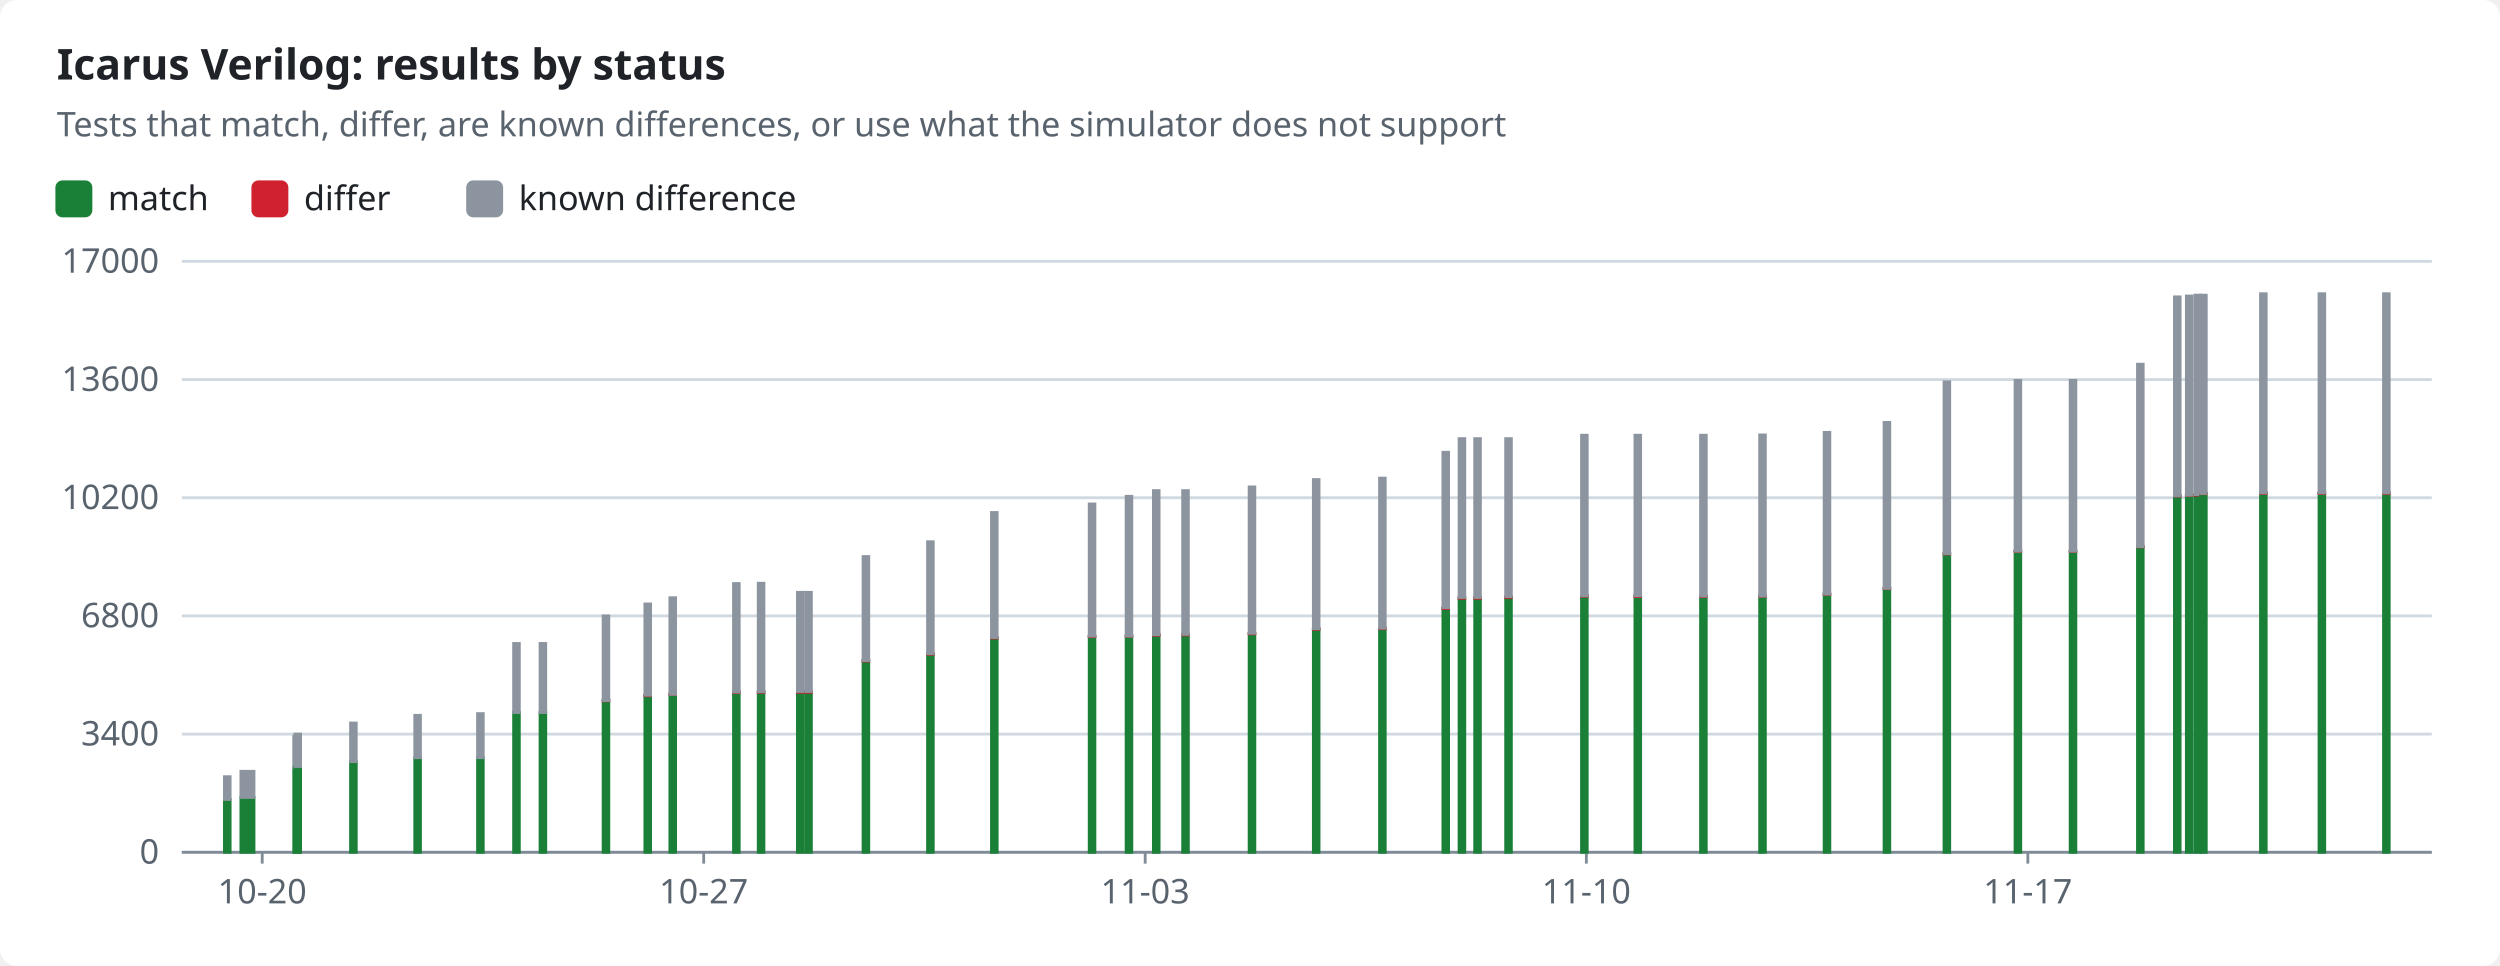
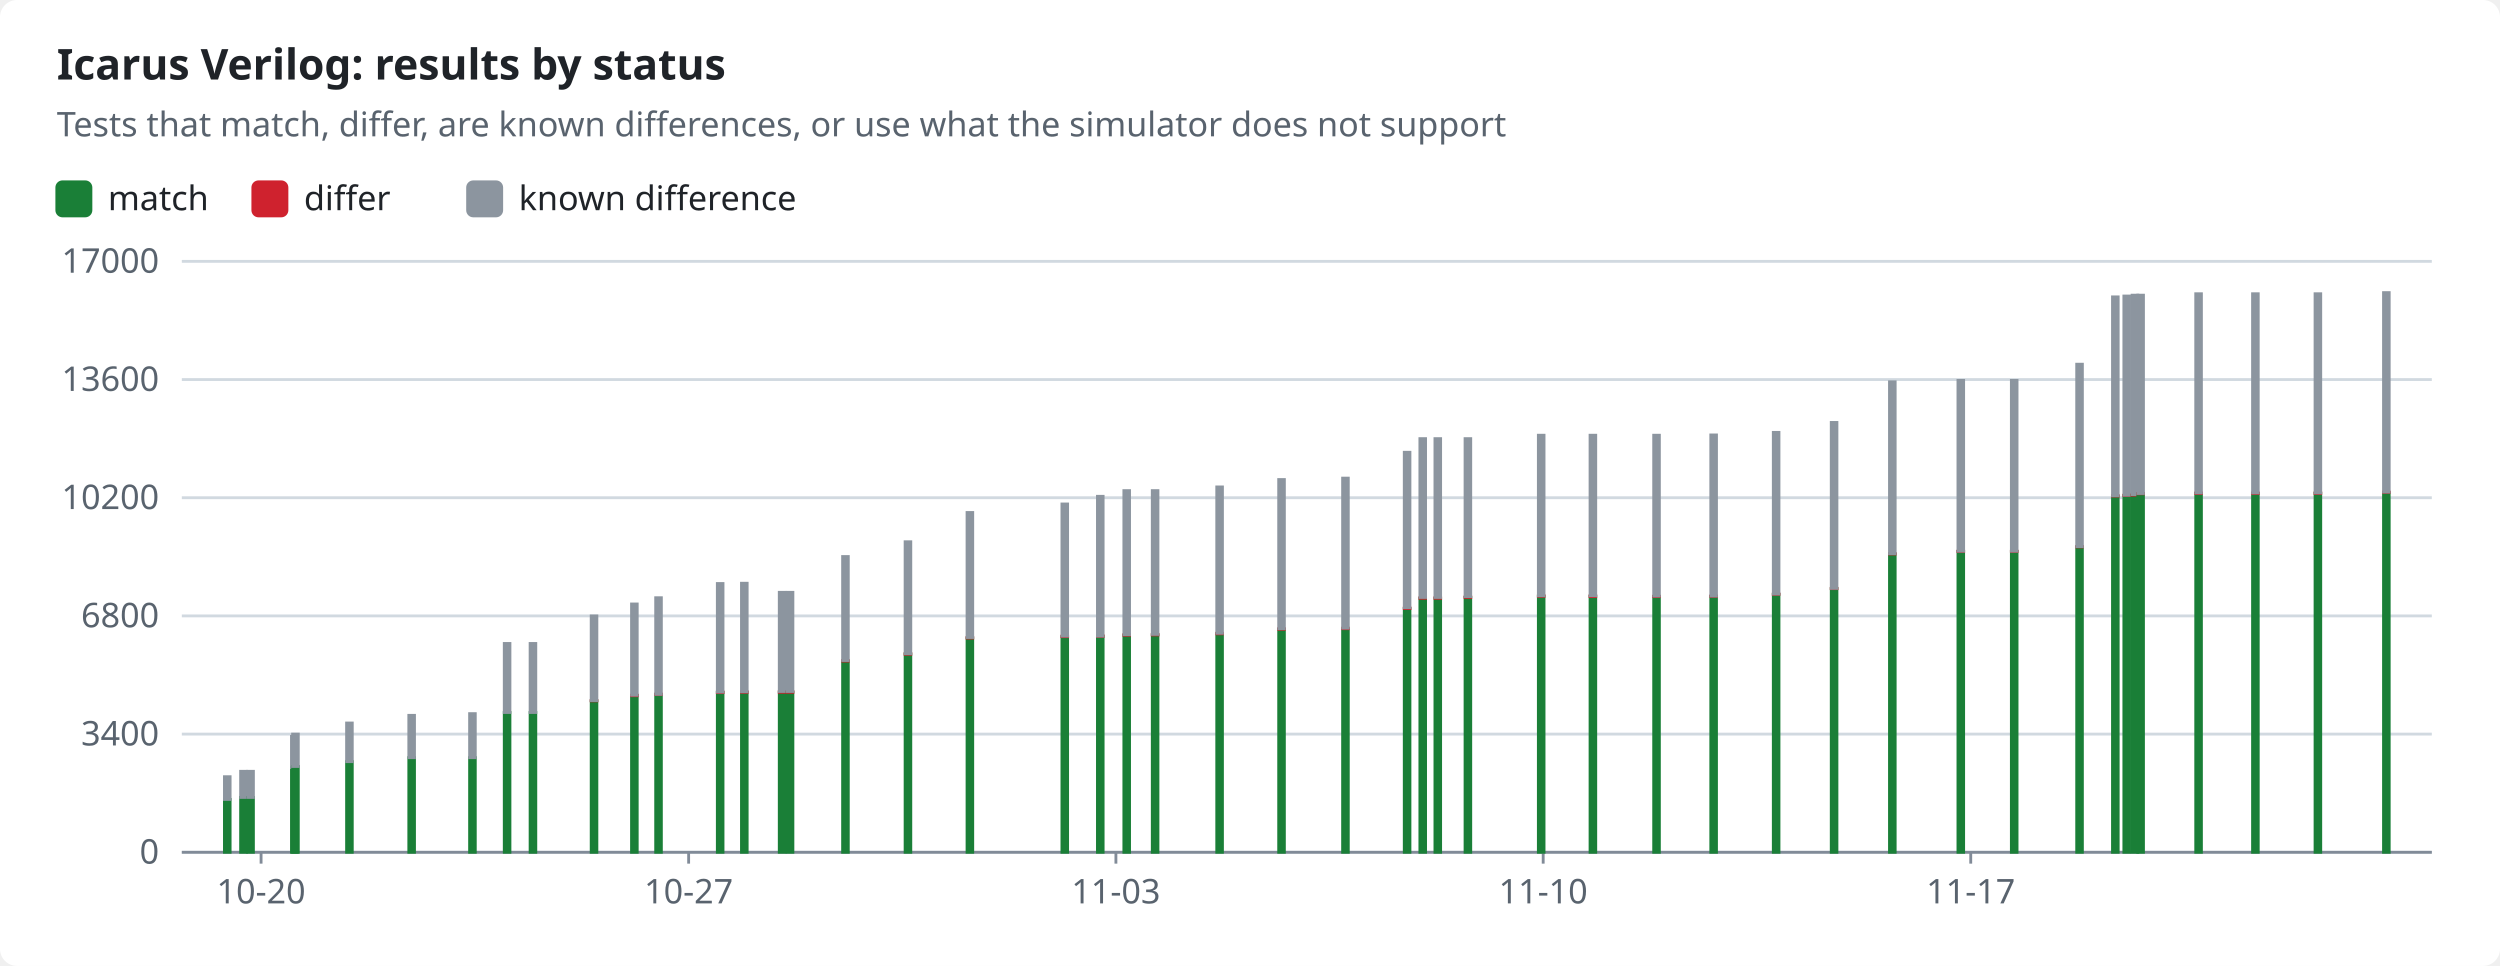
<svg xmlns="http://www.w3.org/2000/svg" width="880" height="340" viewBox="0 0 880 340" role="img">
  <style>text{font-family:-apple-system,BlinkMacSystemFont,"Segoe UI","Noto Sans",Helvetica,Arial,sans-serif;font-size:12px;fill:#1f2328;stroke:none}.bg{fill:#ffffff}.muted{fill:#59636e}.title{font-size:15px;font-weight:600}.grid{stroke:#d1d9e0;stroke-width:1}.axis{stroke:#818b98;stroke-width:1}.line{fill:none;stroke-width:2}.dashed{stroke-dasharray:5 4}.c-pass{stroke:#1a7f37;fill:#1a7f37}.c-fail{stroke:#cf222e;fill:#cf222e}.c-known{stroke:#8c959f;fill:#8c959f}.c-unsupported{stroke:#bf8700;fill:#bf8700}.line{fill:none}.mk{fill:none;stroke-width:1.6}@media (prefers-color-scheme:dark){text{fill:#f0f6fc}.bg{fill:#0d1117}.muted{fill:#9198a1}.grid{stroke:#3d444d}.axis{stroke:#656c76}.c-pass{stroke:#3fb950;fill:#3fb950}.c-fail{stroke:#f85149;fill:#f85149}.c-known{stroke:#6e7681;fill:#6e7681}.c-unsupported{stroke:#d29922;fill:#d29922}.line{fill:none}.mk{fill:none;stroke-width:1.6}}</style>
  <rect class="bg" width="880" height="340" rx="6" />
  <text x="20.0" y="28.0" class="title" text-anchor="start">Icarus Verilog: results by status</text>
  <text x="20.0" y="48.0" class="muted" text-anchor="start">Tests that match, differ, are known differences, or use what the simulator does not support</text>
  <rect class="c-pass" x="20" y="64" width="12" height="12" rx="2" />
  <text x="38.0" y="74.0" text-anchor="start">match</text>
  <rect class="c-fail" x="89.0" y="64" width="12" height="12" rx="2" />
  <text x="107.0" y="74.0" text-anchor="start">differ</text>
  <rect class="c-known" x="164.6" y="64" width="12" height="12" rx="2" />
  <text x="182.6" y="74.0" text-anchor="start">known difference</text>
  <line class="grid" x1="64" x2="856" y1="300.0" y2="300.0" />
  <text x="56.0" y="304.0" class="muted" text-anchor="end">0</text>
  <line class="grid" x1="64" x2="856" y1="258.4" y2="258.4" />
  <text x="56.0" y="262.4" class="muted" text-anchor="end">3400</text>
  <line class="grid" x1="64" x2="856" y1="216.8" y2="216.8" />
  <text x="56.0" y="220.8" class="muted" text-anchor="end">6800</text>
  <line class="grid" x1="64" x2="856" y1="175.2" y2="175.2" />
  <text x="56.0" y="179.2" class="muted" text-anchor="end">10200</text>
  <line class="grid" x1="64" x2="856" y1="133.6" y2="133.6" />
  <text x="56.0" y="137.6" class="muted" text-anchor="end">13600</text>
  <line class="grid" x1="64" x2="856" y1="92.0" y2="92.0" />
  <text x="56.0" y="96.0" class="muted" text-anchor="end">17000</text>
  <line class="axis" x1="64" x2="856" y1="300" y2="300" />
-   <line class="axis" x1="92.3" x2="92.3" y1="300" y2="304" />
-   <text x="92.3" y="318.0" class="muted" text-anchor="middle">10-20</text>
-   <line class="axis" x1="247.7" x2="247.7" y1="300" y2="304" />
-   <text x="247.7" y="318.0" class="muted" text-anchor="middle">10-27</text>
-   <line class="axis" x1="403.1" x2="403.1" y1="300" y2="304" />
-   <text x="403.1" y="318.0" class="muted" text-anchor="middle">11-03</text>
-   <line class="axis" x1="558.4" x2="558.4" y1="300" y2="304" />
-   <text x="558.4" y="318.0" class="muted" text-anchor="middle">11-10</text>
-   <line class="axis" x1="713.8" x2="713.8" y1="300" y2="304" />
-   <text x="713.8" y="318.0" class="muted" text-anchor="middle">11-17</text>
+   <line class="axis" x1="91.9" x2="91.9" y1="300" y2="304" />
+   <text x="91.9" y="318.0" class="muted" text-anchor="middle">10-20</text>
+   <line class="axis" x1="242.4" x2="242.4" y1="300" y2="304" />
+   <text x="242.4" y="318.0" class="muted" text-anchor="middle">10-27</text>
+   <line class="axis" x1="392.8" x2="392.8" y1="300" y2="304" />
+   <text x="392.8" y="318.0" class="muted" text-anchor="middle">11-03</text>
+   <line class="axis" x1="543.2" x2="543.2" y1="300" y2="304" />
+   <text x="543.2" y="318.0" class="muted" text-anchor="middle">11-10</text>
+   <line class="axis" x1="693.7" x2="693.7" y1="300" y2="304" />
+   <text x="693.7" y="318.0" class="muted" text-anchor="middle">11-17</text>
  <rect class="c-pass" x="79.0" y="281.4" width="2.0" height="18.6" />
  <rect class="c-known" x="79.0" y="273.4" width="2.0" height="8.0" />
-   <rect class="c-pass" x="84.8" y="280.7" width="2.0" height="19.3" />
-   <rect class="c-known" x="84.8" y="271.5" width="2.0" height="9.2" />
-   <rect class="c-pass" x="87.4" y="280.7" width="2.0" height="19.3" />
-   <rect class="c-known" x="87.4" y="271.5" width="2.0" height="9.2" />
-   <rect class="c-pass" x="103.4" y="270.2" width="2.0" height="29.8" />
-   <rect class="c-known" x="103.4" y="259.2" width="2.0" height="11.0" />
-   <rect class="c-pass" x="103.8" y="269.8" width="2.0" height="30.2" />
-   <rect class="c-known" x="103.8" y="258.4" width="2.0" height="11.4" />
-   <rect class="c-pass" x="123.4" y="268.1" width="2.0" height="31.9" />
-   <rect class="c-known" x="123.4" y="254.5" width="2.0" height="13.6" />
-   <rect class="c-pass" x="146.0" y="266.7" width="2.0" height="33.3" />
-   <rect class="c-known" x="146.0" y="251.8" width="2.0" height="14.9" />
-   <rect class="c-pass" x="168.1" y="266.7" width="2.0" height="33.3" />
-   <rect class="c-known" x="168.1" y="251.2" width="2.0" height="15.5" />
-   <rect class="c-pass" x="180.8" y="250.8" width="2.0" height="49.2" />
-   <rect class="c-fail" x="180.8" y="250.8" width="2.0" height="0.0" />
-   <rect class="c-known" x="180.8" y="226.5" width="2.0" height="24.3" />
-   <rect class="c-pass" x="190.1" y="250.8" width="2.0" height="49.2" />
-   <rect class="c-fail" x="190.1" y="250.8" width="2.0" height="0.0" />
-   <rect class="c-known" x="190.1" y="226.5" width="2.0" height="24.3" />
-   <rect class="c-pass" x="212.3" y="246.7" width="2.0" height="53.3" />
-   <rect class="c-fail" x="212.3" y="246.6" width="2.0" height="0.1" />
-   <rect class="c-known" x="212.3" y="216.8" width="2.0" height="29.8" />
-   <rect class="c-pass" x="227.0" y="244.8" width="2.0" height="55.2" />
-   <rect class="c-fail" x="227.0" y="244.7" width="2.0" height="0.2" />
-   <rect class="c-known" x="227.0" y="212.6" width="2.0" height="32.1" />
-   <rect class="c-pass" x="235.8" y="244.5" width="2.0" height="55.5" />
-   <rect class="c-fail" x="235.8" y="244.3" width="2.0" height="0.2" />
-   <rect class="c-known" x="235.8" y="210.4" width="2.0" height="34.0" />
-   <rect class="c-pass" x="258.2" y="243.7" width="2.0" height="56.3" />
-   <rect class="c-fail" x="258.2" y="243.6" width="2.0" height="0.2" />
-   <rect class="c-known" x="258.2" y="205.4" width="2.0" height="38.2" />
-   <rect class="c-pass" x="266.9" y="243.7" width="2.0" height="56.3" />
-   <rect class="c-fail" x="266.9" y="243.5" width="2.0" height="0.2" />
-   <rect class="c-known" x="266.9" y="205.3" width="2.0" height="38.2" />
-   <rect class="c-pass" x="280.7" y="243.6" width="2.0" height="56.4" />
-   <rect class="c-fail" x="280.7" y="243.5" width="2.0" height="0.2" />
-   <rect class="c-known" x="280.7" y="208.5" width="2.0" height="34.9" />
-   <rect class="c-pass" x="283.6" y="243.6" width="2.0" height="56.4" />
-   <rect class="c-fail" x="283.6" y="243.5" width="2.0" height="0.2" />
-   <rect class="c-known" x="283.6" y="208.5" width="2.0" height="34.9" />
-   <rect class="c-pass" x="303.8" y="232.7" width="2.0" height="67.3" />
-   <rect class="c-fail" x="303.8" y="232.5" width="2.0" height="0.2" />
-   <rect class="c-known" x="303.8" y="195.9" width="2.0" height="36.6" />
-   <rect class="c-pass" x="326.5" y="230.2" width="2.0" height="69.8" />
-   <rect class="c-fail" x="326.5" y="230.1" width="2.0" height="0.2" />
-   <rect class="c-known" x="326.5" y="190.7" width="2.0" height="39.4" />
-   <rect class="c-pass" x="349.0" y="224.6" width="2.0" height="75.4" />
-   <rect class="c-fail" x="349.0" y="224.4" width="2.0" height="0.2" />
-   <rect class="c-known" x="349.0" y="180.4" width="2.0" height="44.0" />
-   <rect class="c-pass" x="383.4" y="224.1" width="2.0" height="75.9" />
-   <rect class="c-fail" x="383.4" y="223.9" width="2.0" height="0.2" />
-   <rect class="c-known" x="383.4" y="177.4" width="2.0" height="46.5" />
-   <rect class="c-pass" x="396.4" y="224.0" width="2.0" height="76.0" />
-   <rect class="c-fail" x="396.4" y="223.8" width="2.0" height="0.2" />
-   <rect class="c-known" x="396.4" y="174.7" width="2.0" height="49.2" />
-   <rect class="c-pass" x="406.0" y="223.6" width="2.0" height="76.4" />
-   <rect class="c-fail" x="406.0" y="223.4" width="2.0" height="0.2" />
-   <rect class="c-known" x="406.0" y="172.7" width="2.0" height="50.7" />
-   <rect class="c-pass" x="416.3" y="223.5" width="2.0" height="76.5" />
-   <rect class="c-fail" x="416.3" y="223.3" width="2.0" height="0.2" />
-   <rect class="c-known" x="416.3" y="172.7" width="2.0" height="50.6" />
-   <rect class="c-pass" x="439.7" y="223.1" width="2.0" height="76.9" />
-   <rect class="c-fail" x="439.7" y="222.9" width="2.0" height="0.2" />
-   <rect class="c-known" x="439.7" y="171.4" width="2.0" height="51.5" />
-   <rect class="c-pass" x="462.3" y="221.5" width="2.0" height="78.5" />
-   <rect class="c-fail" x="462.3" y="221.3" width="2.0" height="0.2" />
-   <rect class="c-known" x="462.3" y="168.8" width="2.0" height="52.5" />
-   <rect class="c-pass" x="485.6" y="221.4" width="2.0" height="78.6" />
-   <rect class="c-fail" x="485.6" y="221.1" width="2.0" height="0.2" />
-   <rect class="c-known" x="485.6" y="168.3" width="2.0" height="52.8" />
-   <rect class="c-pass" x="507.9" y="214.2" width="2.0" height="85.8" />
-   <rect class="c-fail" x="507.9" y="214.0" width="2.0" height="0.2" />
-   <rect class="c-known" x="507.9" y="159.2" width="2.0" height="54.7" />
-   <rect class="c-pass" x="513.6" y="210.6" width="2.0" height="89.4" />
-   <rect class="c-fail" x="513.6" y="210.4" width="2.0" height="0.2" />
-   <rect class="c-known" x="513.6" y="154.4" width="2.0" height="55.9" />
-   <rect class="c-pass" x="519.1" y="210.6" width="2.0" height="89.4" />
-   <rect class="c-fail" x="519.1" y="210.4" width="2.0" height="0.2" />
-   <rect class="c-known" x="519.1" y="154.4" width="2.0" height="55.9" />
-   <rect class="c-pass" x="530.0" y="210.3" width="2.0" height="89.7" />
-   <rect class="c-fail" x="530.0" y="210.1" width="2.0" height="0.2" />
-   <rect class="c-known" x="530.0" y="154.4" width="2.0" height="55.6" />
-   <rect class="c-pass" x="556.7" y="209.9" width="2.0" height="90.1" />
-   <rect class="c-fail" x="556.7" y="209.7" width="2.0" height="0.2" />
-   <rect class="c-known" x="556.7" y="153.2" width="2.0" height="56.5" />
-   <rect class="c-pass" x="575.5" y="209.9" width="2.0" height="90.1" />
-   <rect class="c-fail" x="575.5" y="209.7" width="2.0" height="0.3" />
-   <rect class="c-known" x="575.5" y="153.2" width="2.0" height="56.5" />
-   <rect class="c-pass" x="598.6" y="209.9" width="2.0" height="90.1" />
-   <rect class="c-fail" x="598.6" y="209.9" width="2.0" height="0.1" />
-   <rect class="c-known" x="598.6" y="153.2" width="2.0" height="56.6" />
-   <rect class="c-pass" x="619.4" y="209.9" width="2.0" height="90.1" />
-   <rect class="c-fail" x="619.4" y="209.8" width="2.0" height="0.1" />
-   <rect class="c-known" x="619.4" y="153.1" width="2.0" height="56.7" />
-   <rect class="c-pass" x="642.1" y="209.2" width="2.0" height="90.8" />
-   <rect class="c-fail" x="642.1" y="209.1" width="2.0" height="0.1" />
-   <rect class="c-known" x="642.1" y="152.2" width="2.0" height="56.9" />
-   <rect class="c-pass" x="663.2" y="207.2" width="2.0" height="92.8" />
-   <rect class="c-fail" x="663.2" y="207.1" width="2.0" height="0.1" />
-   <rect class="c-known" x="663.2" y="148.7" width="2.0" height="58.4" />
-   <rect class="c-pass" x="684.3" y="195.0" width="2.0" height="105.0" />
-   <rect class="c-fail" x="684.3" y="194.9" width="2.0" height="0.1" />
-   <rect class="c-known" x="684.3" y="134.4" width="2.0" height="60.5" />
-   <rect class="c-pass" x="709.3" y="194.1" width="2.0" height="105.9" />
-   <rect class="c-fail" x="709.3" y="194.0" width="2.0" height="0.1" />
-   <rect class="c-known" x="709.3" y="133.9" width="2.0" height="60.1" />
-   <rect class="c-pass" x="728.7" y="194.1" width="2.0" height="105.9" />
-   <rect class="c-fail" x="728.7" y="194.0" width="2.0" height="0.1" />
-   <rect class="c-known" x="728.7" y="133.9" width="2.0" height="60.1" />
-   <rect class="c-pass" x="752.4" y="192.5" width="2.0" height="107.5" />
-   <rect class="c-fail" x="752.4" y="192.4" width="2.0" height="0.1" />
-   <rect class="c-known" x="752.4" y="128.2" width="2.0" height="64.2" />
-   <rect class="c-pass" x="765.4" y="174.6" width="2.0" height="125.4" />
-   <rect class="c-fail" x="765.4" y="174.5" width="2.0" height="0.1" />
-   <rect class="c-known" x="765.4" y="104.5" width="2.0" height="70.0" />
-   <rect class="c-pass" x="769.6" y="174.4" width="2.0" height="125.6" />
-   <rect class="c-fail" x="769.6" y="174.3" width="2.0" height="0.1" />
-   <rect class="c-known" x="769.6" y="104.2" width="2.0" height="70.1" />
-   <rect class="c-pass" x="772.6" y="174.3" width="2.0" height="125.7" />
-   <rect class="c-fail" x="772.6" y="174.2" width="2.0" height="0.1" />
-   <rect class="c-known" x="772.6" y="103.9" width="2.0" height="70.2" />
-   <rect class="c-pass" x="774.6" y="173.8" width="2.0" height="126.2" />
-   <rect class="c-fail" x="774.6" y="173.7" width="2.0" height="0.1" />
-   <rect class="c-known" x="774.6" y="103.9" width="2.0" height="69.8" />
-   <rect class="c-pass" x="795.7" y="173.7" width="2.0" height="126.3" />
-   <rect class="c-fail" x="795.7" y="173.5" width="2.0" height="0.2" />
-   <rect class="c-known" x="795.7" y="103.4" width="2.0" height="70.1" />
-   <rect class="c-pass" x="816.3" y="173.7" width="2.0" height="126.3" />
-   <rect class="c-fail" x="816.3" y="173.5" width="2.0" height="0.2" />
-   <rect class="c-known" x="816.3" y="103.4" width="2.0" height="70.1" />
-   <rect class="c-pass" x="839.0" y="173.6" width="2.0" height="126.4" />
-   <rect class="c-fail" x="839.0" y="173.5" width="2.0" height="0.2" />
-   <rect class="c-known" x="839.0" y="103.4" width="2.0" height="70.1" />
+   <rect class="c-pass" x="84.7" y="280.7" width="2.0" height="19.3" />
+   <rect class="c-known" x="84.7" y="271.5" width="2.0" height="9.2" />
+   <rect class="c-pass" x="87.2" y="280.7" width="2.0" height="19.3" />
+   <rect class="c-known" x="87.2" y="271.5" width="2.0" height="9.2" />
+   <rect class="c-pass" x="102.6" y="270.2" width="2.0" height="29.8" />
+   <rect class="c-known" x="102.6" y="259.2" width="2.0" height="11.0" />
+   <rect class="c-pass" x="103.0" y="269.8" width="2.0" height="30.2" />
+   <rect class="c-known" x="103.0" y="258.4" width="2.0" height="11.4" />
+   <rect class="c-pass" x="122.0" y="268.1" width="2.0" height="31.9" />
+   <rect class="c-known" x="122.0" y="254.5" width="2.0" height="13.6" />
+   <rect class="c-pass" x="143.9" y="266.7" width="2.0" height="33.3" />
+   <rect class="c-known" x="143.9" y="251.8" width="2.0" height="14.9" />
+   <rect class="c-pass" x="165.3" y="266.7" width="2.0" height="33.3" />
+   <rect class="c-known" x="165.3" y="251.2" width="2.0" height="15.5" />
+   <rect class="c-pass" x="177.5" y="250.8" width="2.0" height="49.2" />
+   <rect class="c-fail" x="177.5" y="250.8" width="2.0" height="0.0" />
+   <rect class="c-known" x="177.5" y="226.5" width="2.0" height="24.3" />
+   <rect class="c-pass" x="186.6" y="250.8" width="2.0" height="49.2" />
+   <rect class="c-fail" x="186.6" y="250.8" width="2.0" height="0.0" />
+   <rect class="c-known" x="186.6" y="226.5" width="2.0" height="24.3" />
+   <rect class="c-pass" x="208.1" y="246.7" width="2.0" height="53.3" />
+   <rect class="c-fail" x="208.1" y="246.6" width="2.0" height="0.1" />
+   <rect class="c-known" x="208.1" y="216.8" width="2.0" height="29.8" />
+   <rect class="c-pass" x="222.3" y="244.8" width="2.0" height="55.2" />
+   <rect class="c-fail" x="222.3" y="244.7" width="2.0" height="0.2" />
+   <rect class="c-known" x="222.3" y="212.6" width="2.0" height="32.1" />
+   <rect class="c-pass" x="230.8" y="244.5" width="2.0" height="55.5" />
+   <rect class="c-fail" x="230.8" y="244.3" width="2.0" height="0.2" />
+   <rect class="c-known" x="230.8" y="210.4" width="2.0" height="34.0" />
+   <rect class="c-pass" x="252.5" y="243.7" width="2.0" height="56.3" />
+   <rect class="c-fail" x="252.5" y="243.6" width="2.0" height="0.2" />
+   <rect class="c-known" x="252.5" y="205.4" width="2.0" height="38.2" />
+   <rect class="c-pass" x="261.0" y="243.7" width="2.0" height="56.3" />
+   <rect class="c-fail" x="261.0" y="243.5" width="2.0" height="0.2" />
+   <rect class="c-known" x="261.0" y="205.3" width="2.0" height="38.2" />
+   <rect class="c-pass" x="274.3" y="243.6" width="2.0" height="56.4" />
+   <rect class="c-fail" x="274.3" y="243.5" width="2.0" height="0.2" />
+   <rect class="c-known" x="274.3" y="208.5" width="2.0" height="34.9" />
+   <rect class="c-pass" x="277.1" y="243.6" width="2.0" height="56.4" />
+   <rect class="c-fail" x="277.1" y="243.5" width="2.0" height="0.2" />
+   <rect class="c-known" x="277.1" y="208.5" width="2.0" height="34.9" />
+   <rect class="c-pass" x="296.6" y="232.7" width="2.0" height="67.3" />
+   <rect class="c-fail" x="296.6" y="232.5" width="2.0" height="0.2" />
+   <rect class="c-known" x="296.6" y="195.9" width="2.0" height="36.6" />
+   <rect class="c-pass" x="318.6" y="230.2" width="2.0" height="69.8" />
+   <rect class="c-fail" x="318.6" y="230.1" width="2.0" height="0.2" />
+   <rect class="c-known" x="318.6" y="190.7" width="2.0" height="39.4" />
+   <rect class="c-pass" x="340.4" y="224.6" width="2.0" height="75.4" />
+   <rect class="c-fail" x="340.4" y="224.4" width="2.0" height="0.2" />
+   <rect class="c-known" x="340.4" y="180.4" width="2.0" height="44.0" />
+   <rect class="c-pass" x="373.8" y="224.1" width="2.0" height="75.9" />
+   <rect class="c-fail" x="373.8" y="223.9" width="2.0" height="0.2" />
+   <rect class="c-known" x="373.8" y="177.4" width="2.0" height="46.5" />
+   <rect class="c-pass" x="386.3" y="224.0" width="2.0" height="76.0" />
+   <rect class="c-fail" x="386.3" y="223.8" width="2.0" height="0.2" />
+   <rect class="c-known" x="386.3" y="174.7" width="2.0" height="49.2" />
+   <rect class="c-pass" x="395.6" y="223.6" width="2.0" height="76.4" />
+   <rect class="c-fail" x="395.6" y="223.4" width="2.0" height="0.2" />
+   <rect class="c-known" x="395.6" y="172.7" width="2.0" height="50.7" />
+   <rect class="c-pass" x="405.6" y="223.5" width="2.0" height="76.5" />
+   <rect class="c-fail" x="405.6" y="223.3" width="2.0" height="0.2" />
+   <rect class="c-known" x="405.6" y="172.7" width="2.0" height="50.6" />
+   <rect class="c-pass" x="428.3" y="223.1" width="2.0" height="76.9" />
+   <rect class="c-fail" x="428.3" y="222.9" width="2.0" height="0.2" />
+   <rect class="c-known" x="428.3" y="171.4" width="2.0" height="51.5" />
+   <rect class="c-pass" x="450.1" y="221.5" width="2.0" height="78.5" />
+   <rect class="c-fail" x="450.1" y="221.3" width="2.0" height="0.2" />
+   <rect class="c-known" x="450.1" y="168.8" width="2.0" height="52.5" />
+   <rect class="c-pass" x="472.6" y="221.4" width="2.0" height="78.6" />
+   <rect class="c-fail" x="472.6" y="221.1" width="2.0" height="0.2" />
+   <rect class="c-known" x="472.6" y="168.3" width="2.0" height="52.8" />
+   <rect class="c-pass" x="494.3" y="214.2" width="2.0" height="85.8" />
+   <rect class="c-fail" x="494.3" y="214.0" width="2.0" height="0.2" />
+   <rect class="c-known" x="494.3" y="159.2" width="2.0" height="54.7" />
+   <rect class="c-pass" x="499.8" y="210.6" width="2.0" height="89.4" />
+   <rect class="c-fail" x="499.8" y="210.4" width="2.0" height="0.2" />
+   <rect class="c-known" x="499.8" y="154.4" width="2.0" height="55.9" />
+   <rect class="c-pass" x="505.1" y="210.6" width="2.0" height="89.4" />
+   <rect class="c-fail" x="505.1" y="210.4" width="2.0" height="0.2" />
+   <rect class="c-known" x="505.1" y="154.4" width="2.0" height="55.9" />
+   <rect class="c-pass" x="515.7" y="210.3" width="2.0" height="89.7" />
+   <rect class="c-fail" x="515.7" y="210.1" width="2.0" height="0.2" />
+   <rect class="c-known" x="515.7" y="154.4" width="2.0" height="55.6" />
+   <rect class="c-pass" x="541.5" y="209.9" width="2.0" height="90.1" />
+   <rect class="c-fail" x="541.5" y="209.7" width="2.0" height="0.2" />
+   <rect class="c-known" x="541.5" y="153.2" width="2.0" height="56.5" />
+   <rect class="c-pass" x="559.7" y="209.9" width="2.0" height="90.1" />
+   <rect class="c-fail" x="559.7" y="209.7" width="2.0" height="0.3" />
+   <rect class="c-known" x="559.7" y="153.2" width="2.0" height="56.5" />
+   <rect class="c-pass" x="582.1" y="209.9" width="2.0" height="90.1" />
+   <rect class="c-fail" x="582.1" y="209.9" width="2.0" height="0.1" />
+   <rect class="c-known" x="582.1" y="153.2" width="2.0" height="56.6" />
+   <rect class="c-pass" x="602.2" y="209.9" width="2.0" height="90.1" />
+   <rect class="c-fail" x="602.2" y="209.8" width="2.0" height="0.1" />
+   <rect class="c-known" x="602.2" y="153.1" width="2.0" height="56.7" />
+   <rect class="c-pass" x="624.2" y="209.2" width="2.0" height="90.8" />
+   <rect class="c-fail" x="624.2" y="209.1" width="2.0" height="0.1" />
+   <rect class="c-known" x="624.2" y="152.2" width="2.0" height="56.9" />
+   <rect class="c-pass" x="644.6" y="207.2" width="2.0" height="92.8" />
+   <rect class="c-fail" x="644.6" y="207.1" width="2.0" height="0.1" />
+   <rect class="c-known" x="644.6" y="148.7" width="2.0" height="58.4" />
+   <rect class="c-pass" x="665.1" y="195.0" width="2.0" height="105.0" />
+   <rect class="c-fail" x="665.1" y="194.9" width="2.0" height="0.1" />
+   <rect class="c-known" x="665.1" y="134.4" width="2.0" height="60.5" />
+   <rect class="c-pass" x="689.2" y="194.1" width="2.0" height="105.9" />
+   <rect class="c-fail" x="689.2" y="194.0" width="2.0" height="0.1" />
+   <rect class="c-known" x="689.2" y="133.9" width="2.0" height="60.1" />
+   <rect class="c-pass" x="708.0" y="194.1" width="2.0" height="105.9" />
+   <rect class="c-fail" x="708.0" y="194.0" width="2.0" height="0.1" />
+   <rect class="c-known" x="708.0" y="133.9" width="2.0" height="60.1" />
+   <rect class="c-pass" x="731.0" y="192.5" width="2.0" height="107.5" />
+   <rect class="c-fail" x="731.0" y="192.4" width="2.0" height="0.1" />
+   <rect class="c-known" x="731.0" y="128.2" width="2.0" height="64.2" />
+   <rect class="c-pass" x="743.6" y="174.6" width="2.0" height="125.4" />
+   <rect class="c-fail" x="743.6" y="174.5" width="2.0" height="0.1" />
+   <rect class="c-known" x="743.6" y="104.5" width="2.0" height="70.0" />
+   <rect class="c-pass" x="747.6" y="174.4" width="2.0" height="125.6" />
+   <rect class="c-fail" x="747.6" y="174.3" width="2.0" height="0.1" />
+   <rect class="c-known" x="747.6" y="104.2" width="2.0" height="70.1" />
+   <rect class="c-pass" x="750.5" y="174.3" width="2.0" height="125.7" />
+   <rect class="c-fail" x="750.5" y="174.2" width="2.0" height="0.1" />
+   <rect class="c-known" x="750.5" y="103.9" width="2.0" height="70.2" />
+   <rect class="c-pass" x="752.5" y="173.8" width="2.0" height="126.2" />
+   <rect class="c-fail" x="752.5" y="173.7" width="2.0" height="0.1" />
+   <rect class="c-known" x="752.5" y="103.9" width="2.0" height="69.8" />
+   <rect class="c-pass" x="772.9" y="173.7" width="2.0" height="126.3" />
+   <rect class="c-fail" x="772.9" y="173.5" width="2.0" height="0.2" />
+   <rect class="c-known" x="772.9" y="103.4" width="2.0" height="70.1" />
+   <rect class="c-pass" x="792.9" y="173.7" width="2.0" height="126.3" />
+   <rect class="c-fail" x="792.9" y="173.5" width="2.0" height="0.2" />
+   <rect class="c-known" x="792.9" y="103.4" width="2.0" height="70.1" />
+   <rect class="c-pass" x="814.9" y="173.6" width="2.0" height="126.4" />
+   <rect class="c-fail" x="814.9" y="173.5" width="2.0" height="0.2" />
+   <rect class="c-known" x="814.9" y="103.4" width="2.0" height="70.1" />
+   <rect class="c-pass" x="839.0" y="173.4" width="2.0" height="126.6" />
+   <rect class="c-fail" x="839.0" y="173.2" width="2.0" height="0.1" />
+   <rect class="c-known" x="839.0" y="103.0" width="2.0" height="70.2" />
</svg>
